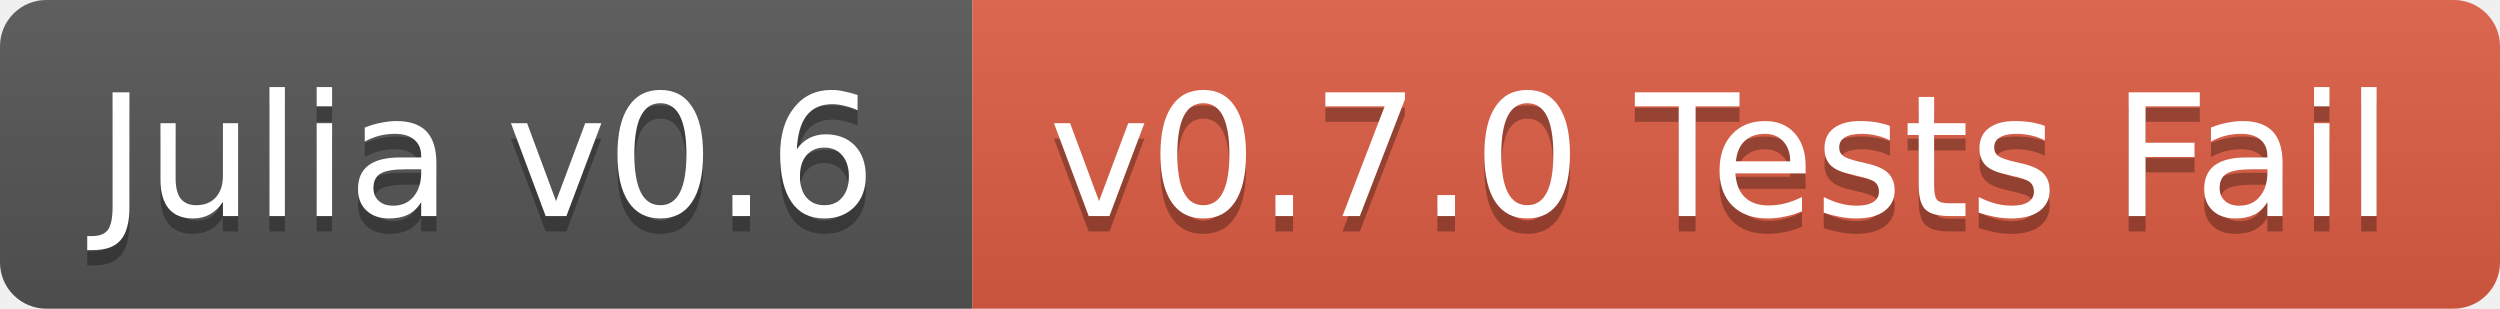
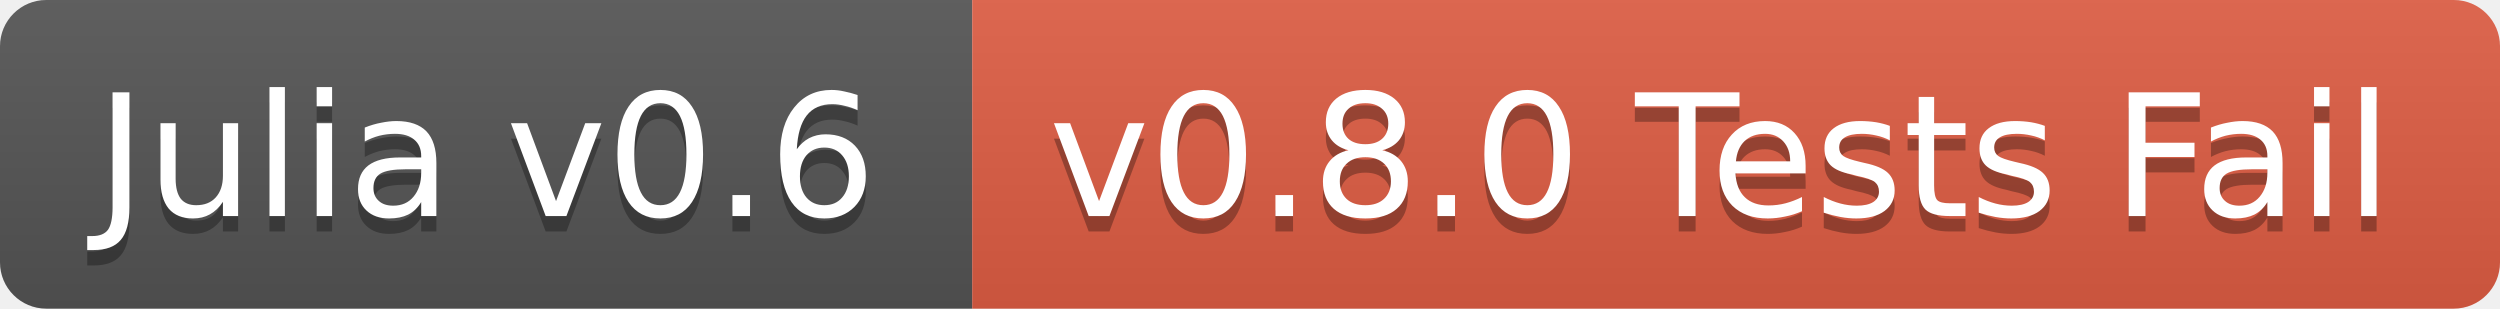
<svg xmlns="http://www.w3.org/2000/svg" width="162" height="20">
  <linearGradient id="b" x2="0" y2="100%">
    <stop offset="0" stop-color="#bbb" stop-opacity=".1" />
    <stop offset="1" stop-opacity=".1" />
  </linearGradient>
  <clipPath id="a">
    <rect width="162" height="20" rx="3" fill="#fff" />
  </clipPath>
  <g clip-path="url(#a)">
    <path fill="#555" d="M0 0h63v20H0z" />
    <path fill="#e05d44" d="M63 0h99v20H63z" />
    <path fill="url(#b)" d="M0 0h162v20H0z" />
  </g>
  <g fill="#fff" text-anchor="middle" font-family="DejaVu Sans,Verdana,Geneva,sans-serif" font-size="11">
    <text x="31.5" y="15" fill="#010101" fill-opacity=".3">Julia v0.6</text>
    <text x="31.5" y="14">Julia v0.6</text>
-     <text x="111.5" y="15" fill="#010101" fill-opacity=".3">v0.7.0 Tests Fail</text>
-     <text x="111.5" y="14">v0.7.0 Tests Fail</text>
+     <text x="111.5" y="15" fill="#010101" fill-opacity=".3">v0.8.0 Tests Fail</text>
+     <text x="111.5" y="14">v0.8.0 Tests Fail</text>
  </g>
</svg>
